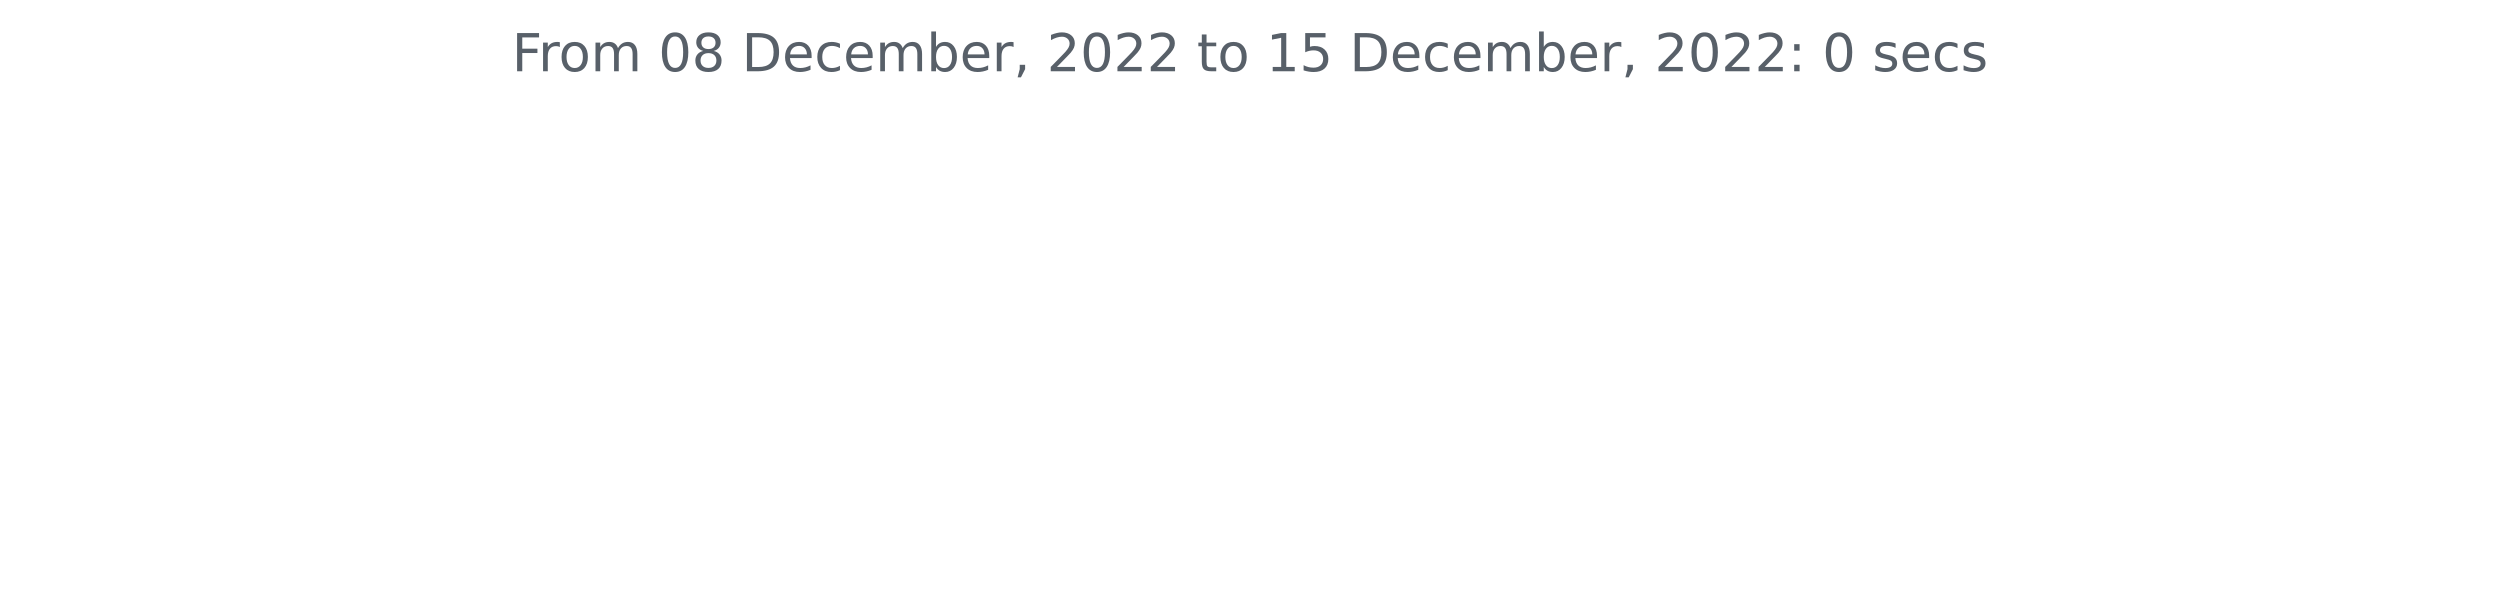
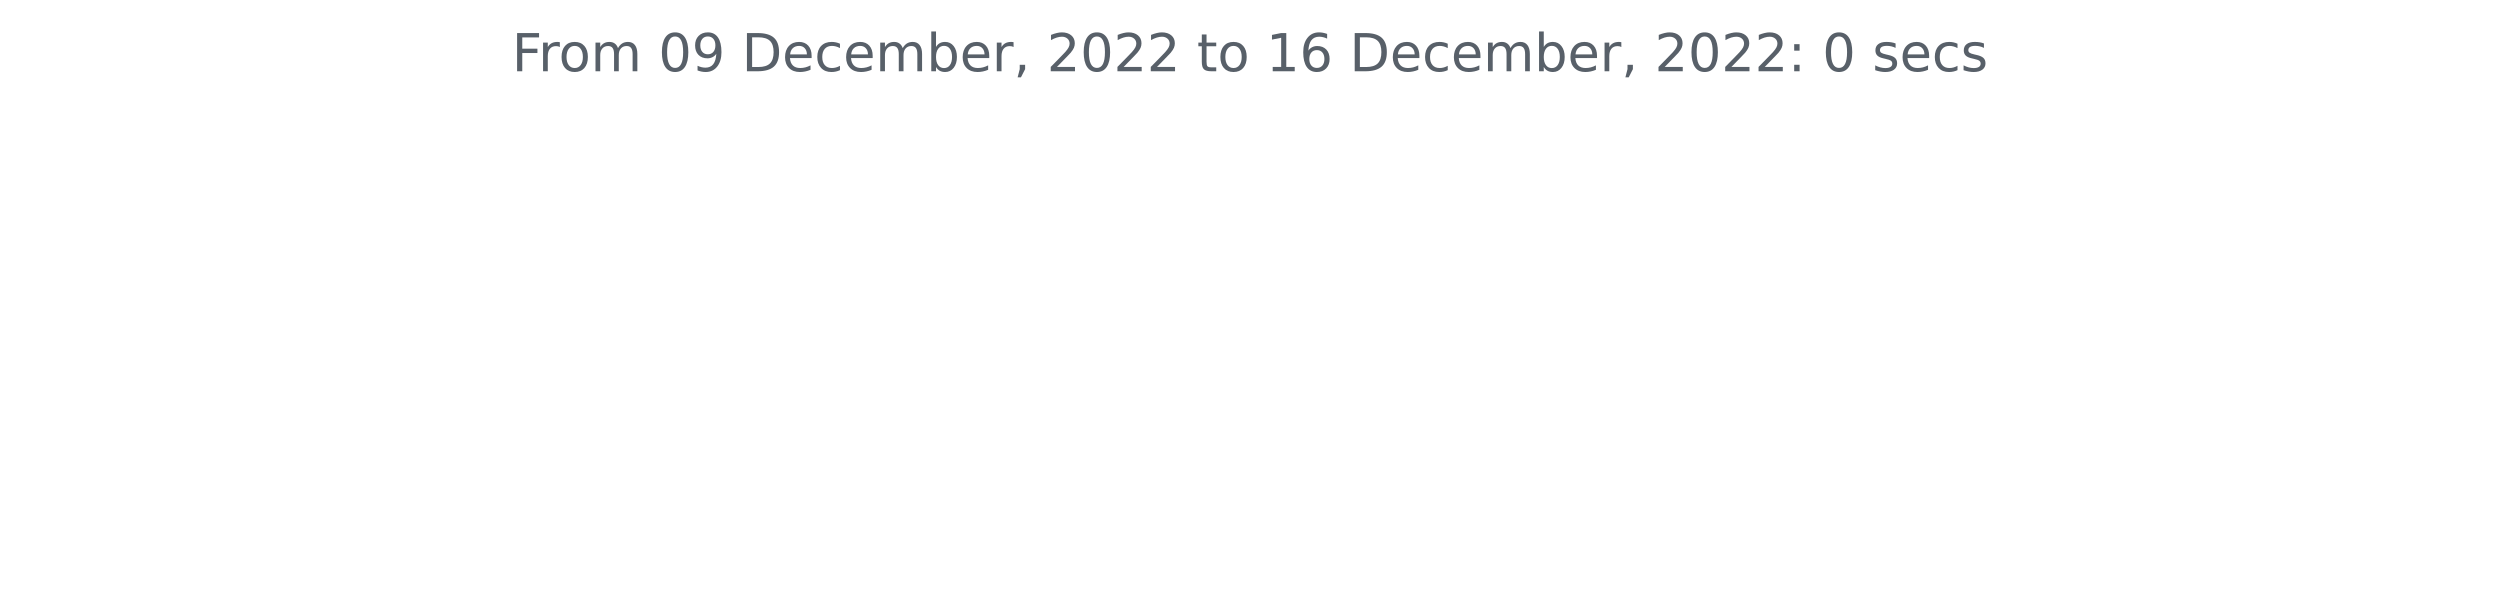
<svg xmlns="http://www.w3.org/2000/svg" xmlns:xlink="http://www.w3.org/1999/xlink" width="572.4pt" height="140.398pt" viewBox="0 0 572.4 140.398" version="1.1">
  <defs>
    <style type="text/css">*{stroke-linejoin: round; stroke-linecap: butt}</style>
  </defs>
  <g id="figure_1">
    <g id="patch_1">
      <path d="M 0 140.398  L 572.4 140.398  L 572.4 0  L 0 0  L 0 140.398  z " style="fill: none" />
    </g>
    <g id="axes_1">
      <g id="matplotlib.axis_1" />
      <g id="matplotlib.axis_2" />
      <g id="text_1">
        <g style="fill: #586069" transform="translate(117.2175 16.31812)scale(0.12 -0.12)">
          <defs>
            <path id="DejaVuSans-46" d="M 628 4666  L 3309 4666  L 3309 4134  L 1259 4134  L 1259 2759  L 3109 2759  L 3109 2228  L 1259 2228  L 1259 0  L 628 0  L 628 4666  z " transform="scale(0.015625)" />
            <path id="DejaVuSans-72" d="M 2631 2963  Q 2534 3019 2420 3045  Q 2306 3072 2169 3072  Q 1681 3072 1420 2755  Q 1159 2438 1159 1844  L 1159 0  L 581 0  L 581 3500  L 1159 3500  L 1159 2956  Q 1341 3275 1631 3429  Q 1922 3584 2338 3584  Q 2397 3584 2469 3576  Q 2541 3569 2628 3553  L 2631 2963  z " transform="scale(0.015625)" />
            <path id="DejaVuSans-6f" d="M 1959 3097  Q 1497 3097 1228 2736  Q 959 2375 959 1747  Q 959 1119 1226 758  Q 1494 397 1959 397  Q 2419 397 2687 759  Q 2956 1122 2956 1747  Q 2956 2369 2687 2733  Q 2419 3097 1959 3097  z M 1959 3584  Q 2709 3584 3137 3096  Q 3566 2609 3566 1747  Q 3566 888 3137 398  Q 2709 -91 1959 -91  Q 1206 -91 779 398  Q 353 888 353 1747  Q 353 2609 779 3096  Q 1206 3584 1959 3584  z " transform="scale(0.015625)" />
            <path id="DejaVuSans-6d" d="M 3328 2828  Q 3544 3216 3844 3400  Q 4144 3584 4550 3584  Q 5097 3584 5394 3201  Q 5691 2819 5691 2113  L 5691 0  L 5113 0  L 5113 2094  Q 5113 2597 4934 2840  Q 4756 3084 4391 3084  Q 3944 3084 3684 2787  Q 3425 2491 3425 1978  L 3425 0  L 2847 0  L 2847 2094  Q 2847 2600 2669 2842  Q 2491 3084 2119 3084  Q 1678 3084 1418 2786  Q 1159 2488 1159 1978  L 1159 0  L 581 0  L 581 3500  L 1159 3500  L 1159 2956  Q 1356 3278 1631 3431  Q 1906 3584 2284 3584  Q 2666 3584 2933 3390  Q 3200 3197 3328 2828  z " transform="scale(0.015625)" />
            <path id="DejaVuSans-20" transform="scale(0.015625)" />
            <path id="DejaVuSans-30" d="M 2034 4250  Q 1547 4250 1301 3770  Q 1056 3291 1056 2328  Q 1056 1369 1301 889  Q 1547 409 2034 409  Q 2525 409 2770 889  Q 3016 1369 3016 2328  Q 3016 3291 2770 3770  Q 2525 4250 2034 4250  z M 2034 4750  Q 2819 4750 3233 4129  Q 3647 3509 3647 2328  Q 3647 1150 3233 529  Q 2819 -91 2034 -91  Q 1250 -91 836 529  Q 422 1150 422 2328  Q 422 3509 836 4129  Q 1250 4750 2034 4750  z " transform="scale(0.015625)" />
-             <path id="DejaVuSans-38" d="M 2034 2216  Q 1584 2216 1326 1975  Q 1069 1734 1069 1313  Q 1069 891 1326 650  Q 1584 409 2034 409  Q 2484 409 2743 651  Q 3003 894 3003 1313  Q 3003 1734 2745 1975  Q 2488 2216 2034 2216  z M 1403 2484  Q 997 2584 770 2862  Q 544 3141 544 3541  Q 544 4100 942 4425  Q 1341 4750 2034 4750  Q 2731 4750 3128 4425  Q 3525 4100 3525 3541  Q 3525 3141 3298 2862  Q 3072 2584 2669 2484  Q 3125 2378 3379 2068  Q 3634 1759 3634 1313  Q 3634 634 3220 271  Q 2806 -91 2034 -91  Q 1263 -91 848 271  Q 434 634 434 1313  Q 434 1759 690 2068  Q 947 2378 1403 2484  z M 1172 3481  Q 1172 3119 1398 2916  Q 1625 2713 2034 2713  Q 2441 2713 2670 2916  Q 2900 3119 2900 3481  Q 2900 3844 2670 4047  Q 2441 4250 2034 4250  Q 1625 4250 1398 4047  Q 1172 3844 1172 3481  z " transform="scale(0.015625)" />
+             <path id="DejaVuSans-39" d="M 703 97  L 703 672  Q 941 559 1184 500  Q 1428 441 1663 441  Q 2288 441 2617 861  Q 2947 1281 2994 2138  Q 2813 1869 2534 1725  Q 2256 1581 1919 1581  Q 1219 1581 811 2004  Q 403 2428 403 3163  Q 403 3881 828 4315  Q 1253 4750 1959 4750  Q 2769 4750 3195 4129  Q 3622 3509 3622 2328  Q 3622 1225 3098 567  Q 2575 -91 1691 -91  Q 1453 -91 1209 -44  Q 966 3 703 97  z M 1959 2075  Q 2384 2075 2632 2365  Q 2881 2656 2881 3163  Q 2881 3666 2632 3958  Q 2384 4250 1959 4250  Q 1534 4250 1286 3958  Q 1038 3666 1038 3163  Q 1038 2656 1286 2365  Q 1534 2075 1959 2075  z " transform="scale(0.015625)" />
            <path id="DejaVuSans-44" d="M 1259 4147  L 1259 519  L 2022 519  Q 2988 519 3436 956  Q 3884 1394 3884 2338  Q 3884 3275 3436 3711  Q 2988 4147 2022 4147  L 1259 4147  z M 628 4666  L 1925 4666  Q 3281 4666 3915 4102  Q 4550 3538 4550 2338  Q 4550 1131 3912 565  Q 3275 0 1925 0  L 628 0  L 628 4666  z " transform="scale(0.015625)" />
            <path id="DejaVuSans-65" d="M 3597 1894  L 3597 1613  L 953 1613  Q 991 1019 1311 708  Q 1631 397 2203 397  Q 2534 397 2845 478  Q 3156 559 3463 722  L 3463 178  Q 3153 47 2828 -22  Q 2503 -91 2169 -91  Q 1331 -91 842 396  Q 353 884 353 1716  Q 353 2575 817 3079  Q 1281 3584 2069 3584  Q 2775 3584 3186 3129  Q 3597 2675 3597 1894  z M 3022 2063  Q 3016 2534 2758 2815  Q 2500 3097 2075 3097  Q 1594 3097 1305 2825  Q 1016 2553 972 2059  L 3022 2063  z " transform="scale(0.015625)" />
            <path id="DejaVuSans-63" d="M 3122 3366  L 3122 2828  Q 2878 2963 2633 3030  Q 2388 3097 2138 3097  Q 1578 3097 1268 2742  Q 959 2388 959 1747  Q 959 1106 1268 751  Q 1578 397 2138 397  Q 2388 397 2633 464  Q 2878 531 3122 666  L 3122 134  Q 2881 22 2623 -34  Q 2366 -91 2075 -91  Q 1284 -91 818 406  Q 353 903 353 1747  Q 353 2603 823 3093  Q 1294 3584 2113 3584  Q 2378 3584 2631 3529  Q 2884 3475 3122 3366  z " transform="scale(0.015625)" />
            <path id="DejaVuSans-62" d="M 3116 1747  Q 3116 2381 2855 2742  Q 2594 3103 2138 3103  Q 1681 3103 1420 2742  Q 1159 2381 1159 1747  Q 1159 1113 1420 752  Q 1681 391 2138 391  Q 2594 391 2855 752  Q 3116 1113 3116 1747  z M 1159 2969  Q 1341 3281 1617 3432  Q 1894 3584 2278 3584  Q 2916 3584 3314 3078  Q 3713 2572 3713 1747  Q 3713 922 3314 415  Q 2916 -91 2278 -91  Q 1894 -91 1617 61  Q 1341 213 1159 525  L 1159 0  L 581 0  L 581 4863  L 1159 4863  L 1159 2969  z " transform="scale(0.015625)" />
            <path id="DejaVuSans-2c" d="M 750 794  L 1409 794  L 1409 256  L 897 -744  L 494 -744  L 750 256  L 750 794  z " transform="scale(0.015625)" />
            <path id="DejaVuSans-32" d="M 1228 531  L 3431 531  L 3431 0  L 469 0  L 469 531  Q 828 903 1448 1529  Q 2069 2156 2228 2338  Q 2531 2678 2651 2914  Q 2772 3150 2772 3378  Q 2772 3750 2511 3984  Q 2250 4219 1831 4219  Q 1534 4219 1204 4116  Q 875 4013 500 3803  L 500 4441  Q 881 4594 1212 4672  Q 1544 4750 1819 4750  Q 2544 4750 2975 4387  Q 3406 4025 3406 3419  Q 3406 3131 3298 2873  Q 3191 2616 2906 2266  Q 2828 2175 2409 1742  Q 1991 1309 1228 531  z " transform="scale(0.015625)" />
            <path id="DejaVuSans-74" d="M 1172 4494  L 1172 3500  L 2356 3500  L 2356 3053  L 1172 3053  L 1172 1153  Q 1172 725 1289 603  Q 1406 481 1766 481  L 2356 481  L 2356 0  L 1766 0  Q 1100 0 847 248  Q 594 497 594 1153  L 594 3053  L 172 3053  L 172 3500  L 594 3500  L 594 4494  L 1172 4494  z " transform="scale(0.015625)" />
            <path id="DejaVuSans-31" d="M 794 531  L 1825 531  L 1825 4091  L 703 3866  L 703 4441  L 1819 4666  L 2450 4666  L 2450 531  L 3481 531  L 3481 0  L 794 0  L 794 531  z " transform="scale(0.015625)" />
-             <path id="DejaVuSans-35" d="M 691 4666  L 3169 4666  L 3169 4134  L 1269 4134  L 1269 2991  Q 1406 3038 1543 3061  Q 1681 3084 1819 3084  Q 2600 3084 3056 2656  Q 3513 2228 3513 1497  Q 3513 744 3044 326  Q 2575 -91 1722 -91  Q 1428 -91 1123 -41  Q 819 9 494 109  L 494 744  Q 775 591 1075 516  Q 1375 441 1709 441  Q 2250 441 2565 725  Q 2881 1009 2881 1497  Q 2881 1984 2565 2268  Q 2250 2553 1709 2553  Q 1456 2553 1204 2497  Q 953 2441 691 2322  L 691 4666  z " transform="scale(0.015625)" />
+             <path id="DejaVuSans-36" d="M 2113 2584  Q 1688 2584 1439 2293  Q 1191 2003 1191 1497  Q 1191 994 1439 701  Q 1688 409 2113 409  Q 2538 409 2786 701  Q 3034 994 3034 1497  Q 3034 2003 2786 2293  Q 2538 2584 2113 2584  z M 3366 4563  L 3366 3988  Q 3128 4100 2886 4159  Q 2644 4219 2406 4219  Q 1781 4219 1451 3797  Q 1122 3375 1075 2522  Q 1259 2794 1537 2939  Q 1816 3084 2150 3084  Q 2853 3084 3261 2657  Q 3669 2231 3669 1497  Q 3669 778 3244 343  Q 2819 -91 2113 -91  Q 1303 -91 875 529  Q 447 1150 447 2328  Q 447 3434 972 4092  Q 1497 4750 2381 4750  Q 2619 4750 2861 4703  Q 3103 4656 3366 4563  z " transform="scale(0.015625)" />
            <path id="DejaVuSans-3a" d="M 750 794  L 1409 794  L 1409 0  L 750 0  L 750 794  z M 750 3309  L 1409 3309  L 1409 2516  L 750 2516  L 750 3309  z " transform="scale(0.015625)" />
            <path id="DejaVuSans-73" d="M 2834 3397  L 2834 2853  Q 2591 2978 2328 3040  Q 2066 3103 1784 3103  Q 1356 3103 1142 2972  Q 928 2841 928 2578  Q 928 2378 1081 2264  Q 1234 2150 1697 2047  L 1894 2003  Q 2506 1872 2764 1633  Q 3022 1394 3022 966  Q 3022 478 2636 193  Q 2250 -91 1575 -91  Q 1294 -91 989 -36  Q 684 19 347 128  L 347 722  Q 666 556 975 473  Q 1284 391 1588 391  Q 1994 391 2212 530  Q 2431 669 2431 922  Q 2431 1156 2273 1281  Q 2116 1406 1581 1522  L 1381 1569  Q 847 1681 609 1914  Q 372 2147 372 2553  Q 372 3047 722 3315  Q 1072 3584 1716 3584  Q 2034 3584 2315 3537  Q 2597 3491 2834 3397  z " transform="scale(0.015625)" />
          </defs>
          <use xlink:href="#DejaVuSans-46" />
          <use xlink:href="#DejaVuSans-72" x="50.27" />
          <use xlink:href="#DejaVuSans-6f" x="89.133" />
          <use xlink:href="#DejaVuSans-6d" x="150.314" />
          <use xlink:href="#DejaVuSans-20" x="247.727" />
          <use xlink:href="#DejaVuSans-30" x="279.514" />
-           <use xlink:href="#DejaVuSans-38" x="343.137" />
+           <use xlink:href="#DejaVuSans-39" x="343.137" />
          <use xlink:href="#DejaVuSans-20" x="406.76" />
          <use xlink:href="#DejaVuSans-44" x="438.547" />
          <use xlink:href="#DejaVuSans-65" x="515.549" />
          <use xlink:href="#DejaVuSans-63" x="577.072" />
          <use xlink:href="#DejaVuSans-65" x="632.053" />
          <use xlink:href="#DejaVuSans-6d" x="693.576" />
          <use xlink:href="#DejaVuSans-62" x="790.988" />
          <use xlink:href="#DejaVuSans-65" x="854.465" />
          <use xlink:href="#DejaVuSans-72" x="915.988" />
          <use xlink:href="#DejaVuSans-2c" x="957.102" />
          <use xlink:href="#DejaVuSans-20" x="988.889" />
          <use xlink:href="#DejaVuSans-32" x="1020.676" />
          <use xlink:href="#DejaVuSans-30" x="1084.299" />
          <use xlink:href="#DejaVuSans-32" x="1147.922" />
          <use xlink:href="#DejaVuSans-32" x="1211.545" />
          <use xlink:href="#DejaVuSans-20" x="1275.168" />
          <use xlink:href="#DejaVuSans-74" x="1306.955" />
          <use xlink:href="#DejaVuSans-6f" x="1346.164" />
          <use xlink:href="#DejaVuSans-20" x="1407.346" />
          <use xlink:href="#DejaVuSans-31" x="1439.133" />
-           <use xlink:href="#DejaVuSans-35" x="1502.756" />
+           <use xlink:href="#DejaVuSans-36" x="1502.756" />
          <use xlink:href="#DejaVuSans-20" x="1566.379" />
          <use xlink:href="#DejaVuSans-44" x="1598.166" />
          <use xlink:href="#DejaVuSans-65" x="1675.168" />
          <use xlink:href="#DejaVuSans-63" x="1736.691" />
          <use xlink:href="#DejaVuSans-65" x="1791.672" />
          <use xlink:href="#DejaVuSans-6d" x="1853.195" />
          <use xlink:href="#DejaVuSans-62" x="1950.607" />
          <use xlink:href="#DejaVuSans-65" x="2014.084" />
          <use xlink:href="#DejaVuSans-72" x="2075.607" />
          <use xlink:href="#DejaVuSans-2c" x="2116.721" />
          <use xlink:href="#DejaVuSans-20" x="2148.508" />
          <use xlink:href="#DejaVuSans-32" x="2180.295" />
          <use xlink:href="#DejaVuSans-30" x="2243.918" />
          <use xlink:href="#DejaVuSans-32" x="2307.541" />
          <use xlink:href="#DejaVuSans-32" x="2371.164" />
          <use xlink:href="#DejaVuSans-3a" x="2434.787" />
          <use xlink:href="#DejaVuSans-20" x="2468.479" />
          <use xlink:href="#DejaVuSans-30" x="2500.266" />
          <use xlink:href="#DejaVuSans-20" x="2563.889" />
          <use xlink:href="#DejaVuSans-73" x="2595.676" />
          <use xlink:href="#DejaVuSans-65" x="2647.775" />
          <use xlink:href="#DejaVuSans-63" x="2709.299" />
          <use xlink:href="#DejaVuSans-73" x="2764.279" />
        </g>
      </g>
    </g>
  </g>
</svg>
